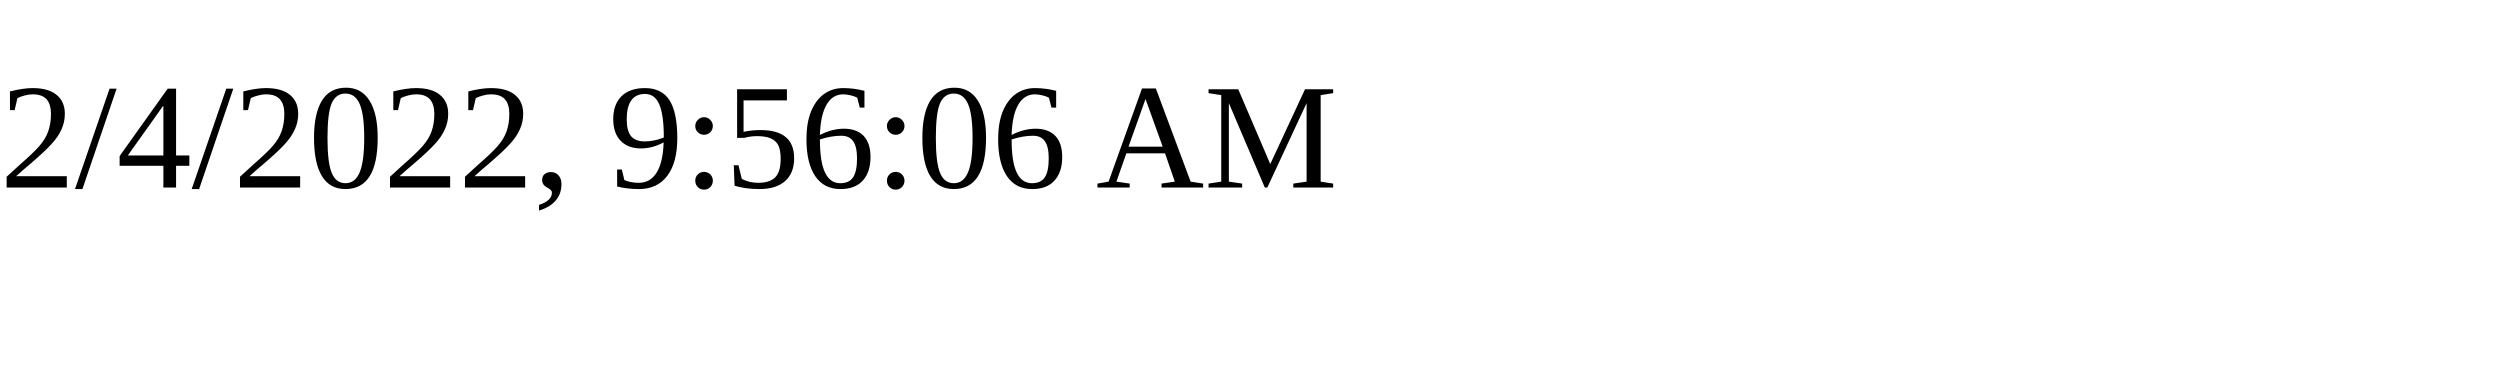
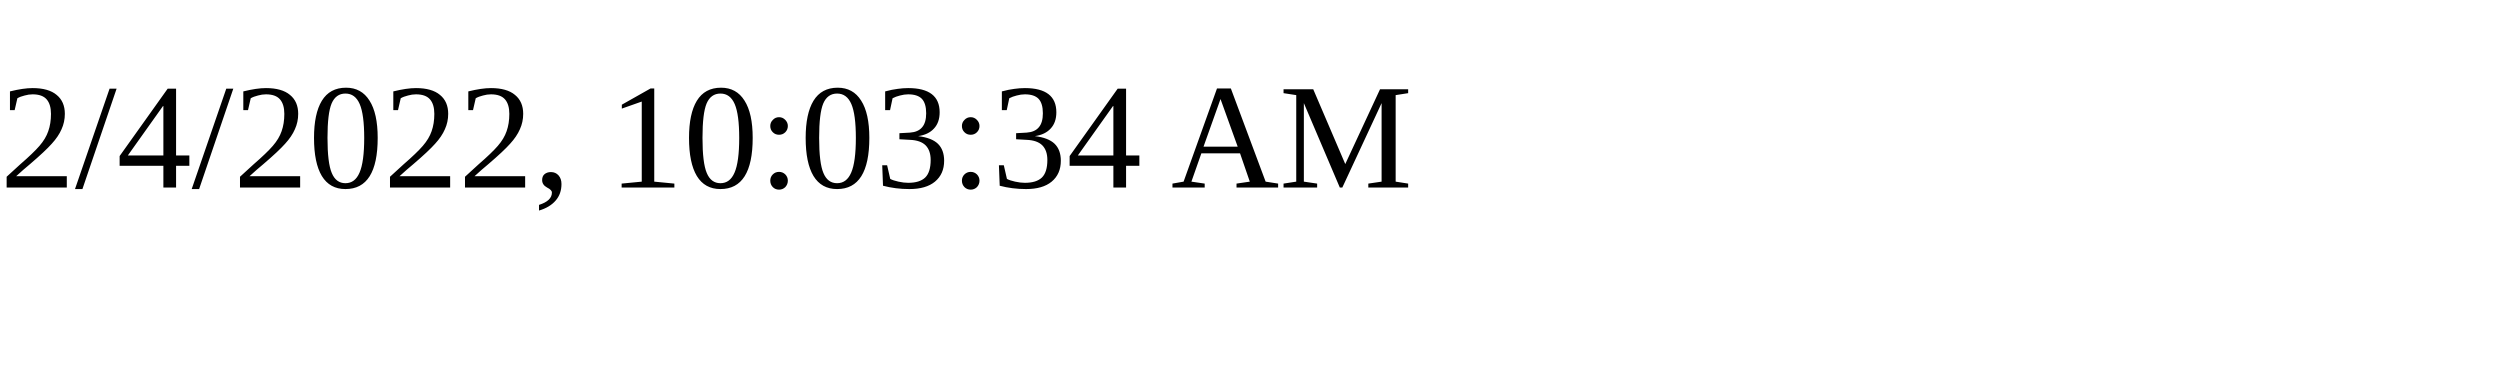
<svg xmlns="http://www.w3.org/2000/svg" height="30" width="200">
-   <text x="0" y="15">2/4/2022, 9:56:06 AM</text>
+   <text x="0" y="15">2/4/2022, 10:03:34 AM</text>
</svg>
